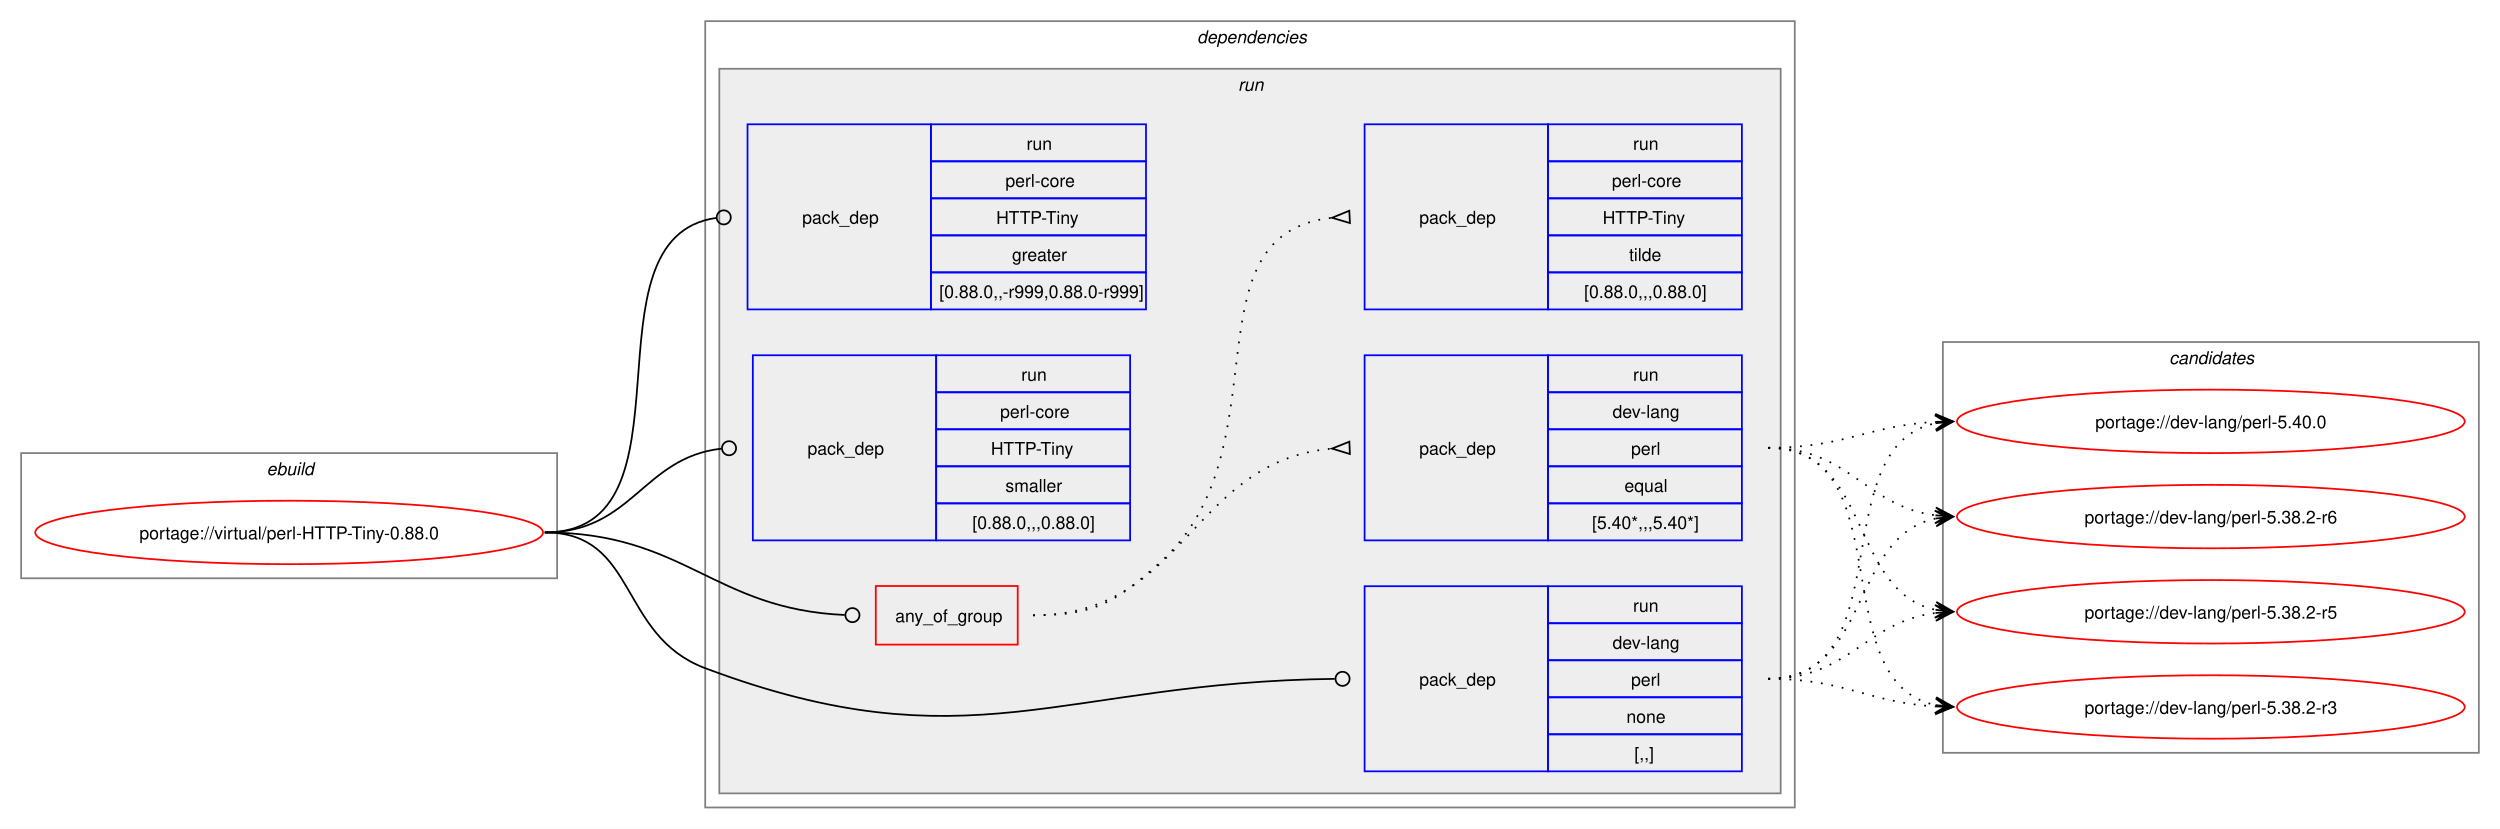
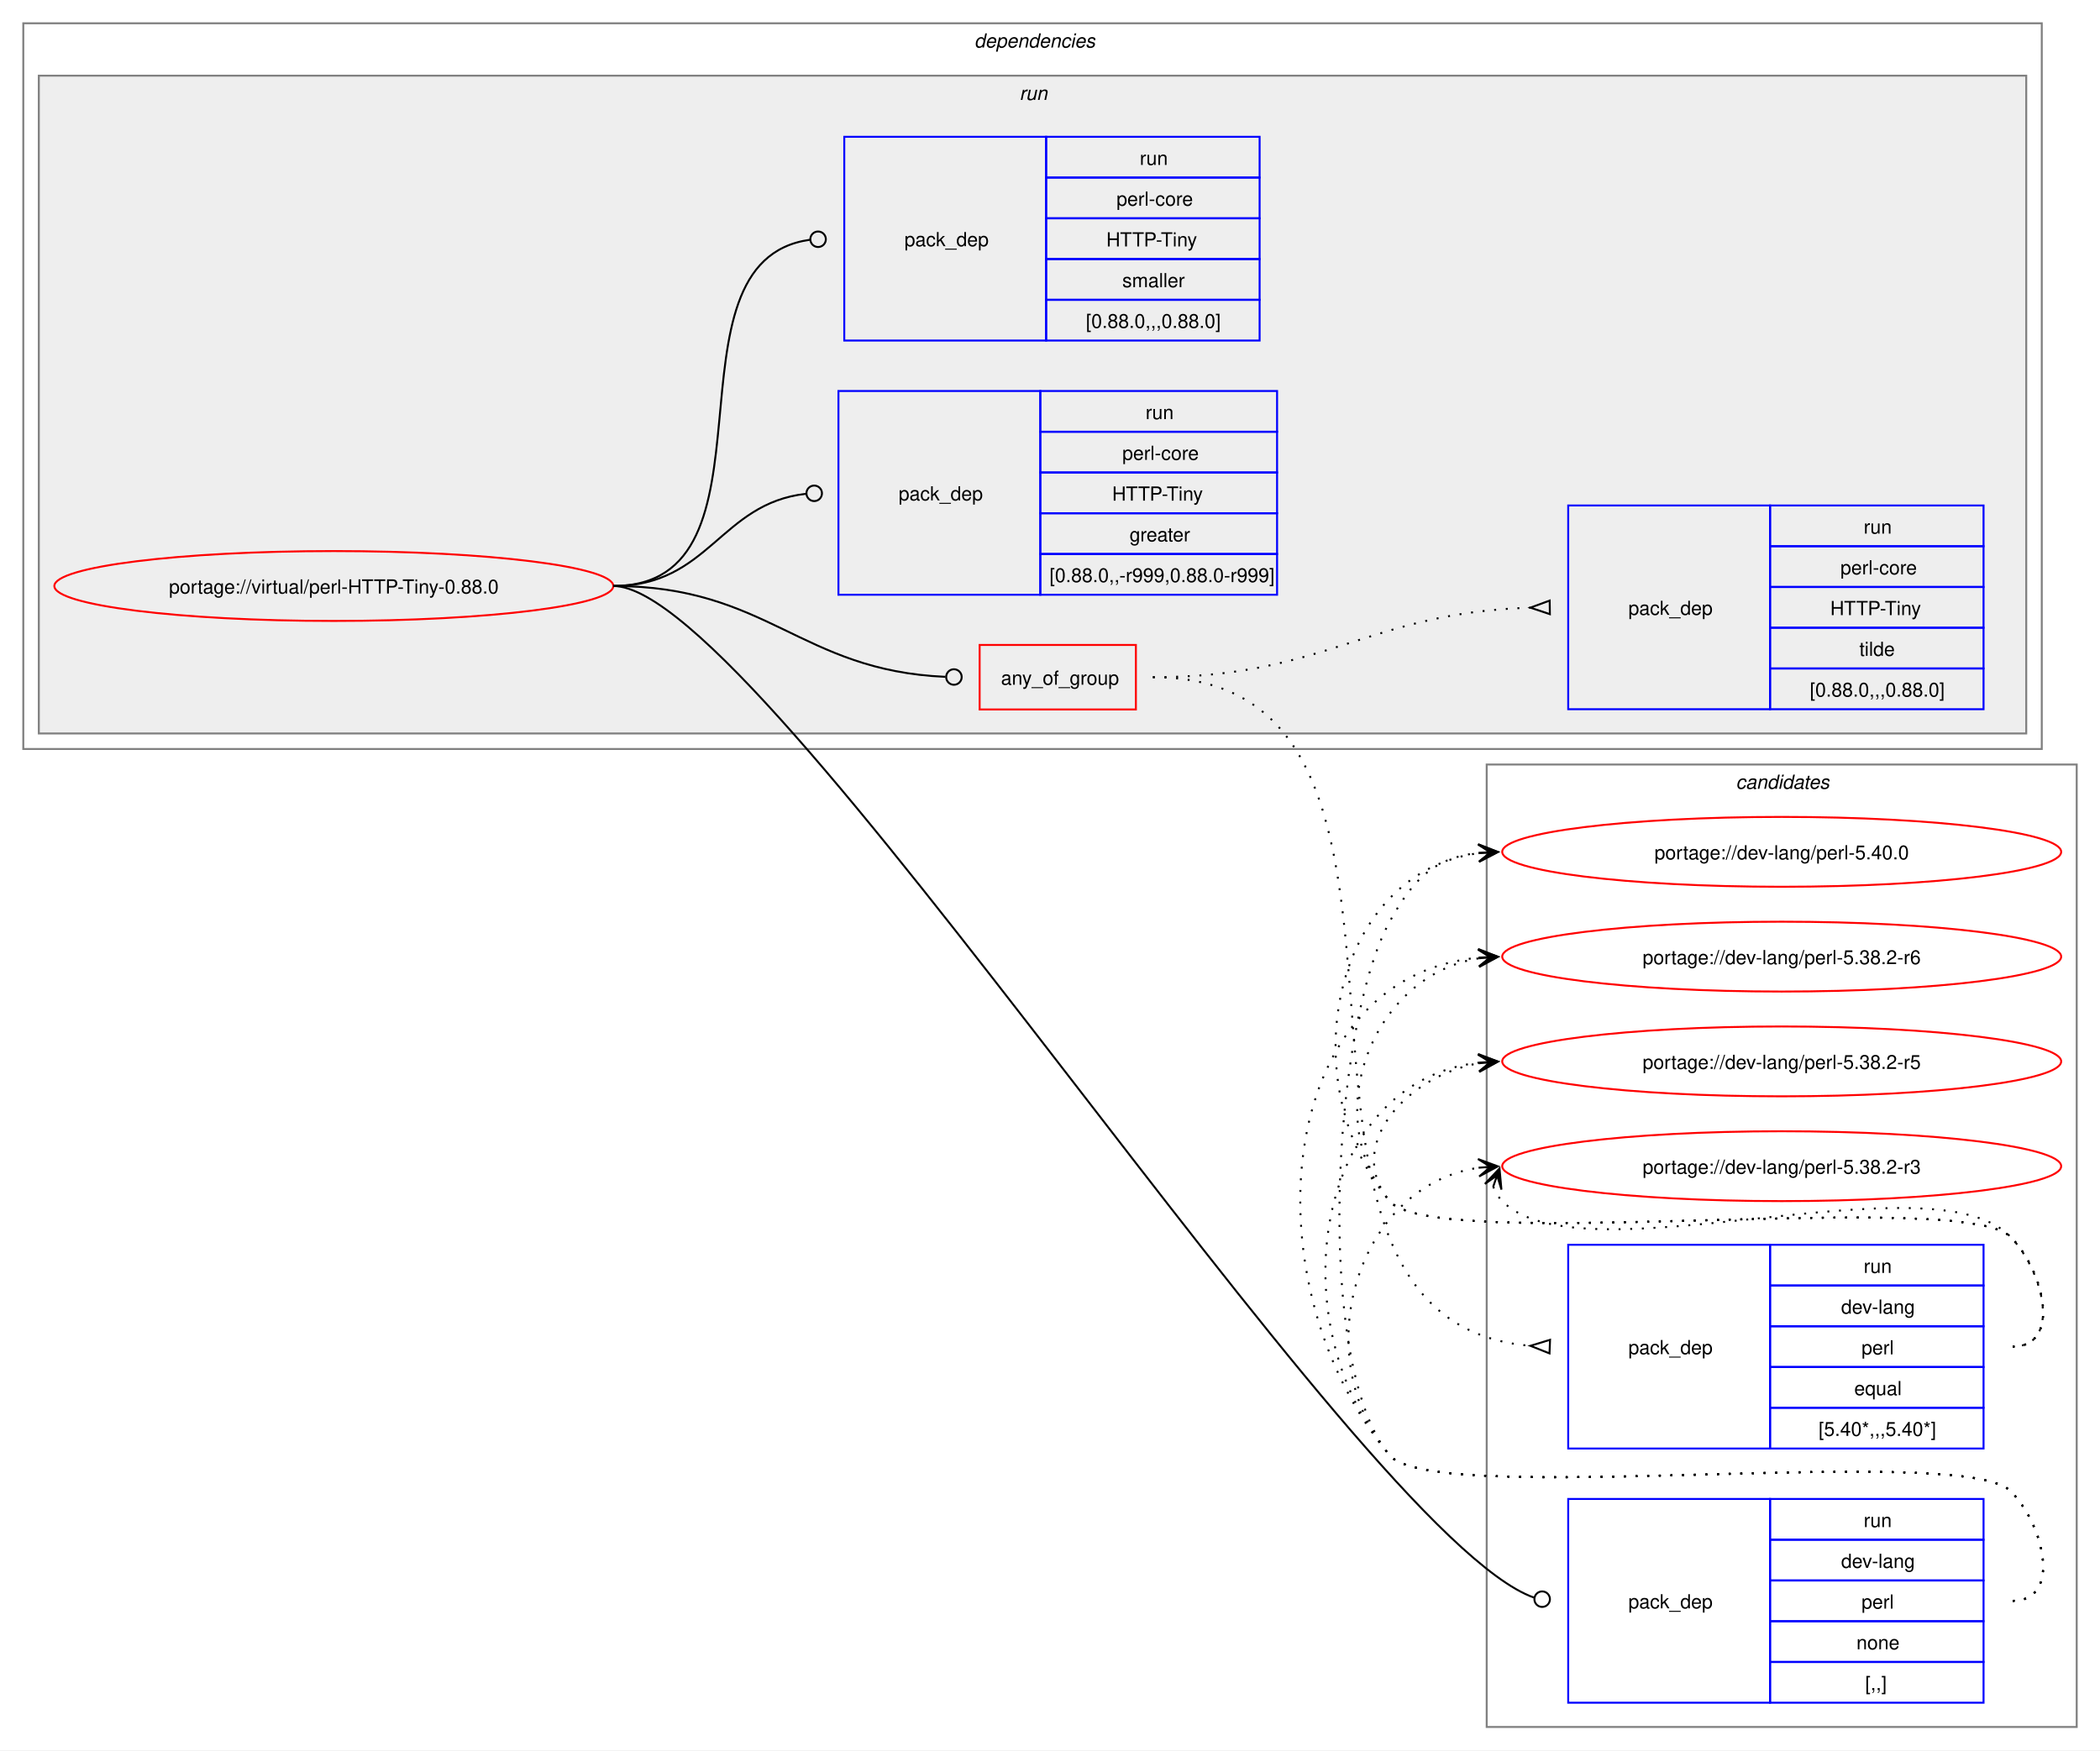
- <svg xmlns="http://www.w3.org/2000/svg" xmlns:xlink="http://www.w3.org/1999/xlink" width="1418pt" height="470pt" viewBox="0.00 0.00 1418.00 470.00">
-   <g id="graph0" class="graph" transform="scale(1 1) rotate(0) translate(4 466)">
-     <polygon fill="white" stroke="none" points="-4,4 -4,-466 1414,-466 1414,4 -4,4" />
-     <g id="clust1" class="cluster">
-       <polygon fill="none" stroke="gray" points="8,-138 8,-209 312,-209 312,-138 8,-138" />
-       <text text-anchor="start" x="147.25" y="-196.5" font-family="Helvetica,sans-Serif" font-style="italic" font-size="10.00">ebuild</text>
+ <svg xmlns="http://www.w3.org/2000/svg" xmlns:xlink="http://www.w3.org/1999/xlink" width="1082pt" height="902pt" viewBox="0.00 0.00 1082.00 902.00">
+   <g id="graph0" class="graph" transform="scale(1 1) rotate(0) translate(4 898)">
+     <polygon fill="white" stroke="none" points="-4,4 -4,-898 1078,-898 1078,4 -4,4" />
+     <g id="clust12" class="cluster">
+       <polygon fill="none" stroke="gray" points="762,-8 762,-504 1066,-504 1066,-8 762,-8" />
+       <text text-anchor="start" x="890.38" y="-491.5" font-family="Helvetica,sans-Serif" font-style="italic" font-size="10.00">candidates</text>
    </g>
    <g id="clust2" class="cluster">
-       <polygon fill="none" stroke="gray" points="396,-8 396,-454 1014,-454 1014,-8 396,-8" />
-       <text text-anchor="start" x="675" y="-441.5" font-family="Helvetica,sans-Serif" font-style="italic" font-size="10.00">dependencies</text>
+       <polygon fill="none" stroke="gray" points="8,-512 8,-886 1048,-886 1048,-512 8,-512" />
+       <text text-anchor="start" x="498" y="-873.5" font-family="Helvetica,sans-Serif" font-style="italic" font-size="10.00">dependencies</text>
    </g>
    <g id="clust5" class="cluster">
-       <polygon fill="#eeeeee" stroke="gray" points="404,-16 404,-427 1006,-427 1006,-16 404,-16" />
-       <text text-anchor="start" x="698.25" y="-414.5" font-family="Helvetica,sans-Serif" font-style="italic" font-size="10.00">run</text>
-     </g>
-     <g id="clust12" class="cluster">
-       <polygon fill="none" stroke="gray" points="1098,-39 1098,-272 1402,-272 1402,-39 1098,-39" />
-       <text text-anchor="start" x="1226.38" y="-259.5" font-family="Helvetica,sans-Serif" font-style="italic" font-size="10.00">candidates</text>
+       <polygon fill="#eeeeee" stroke="gray" points="16,-520 16,-859 1040,-859 1040,-520 16,-520" />
+       <text text-anchor="start" x="521.25" y="-846.5" font-family="Helvetica,sans-Serif" font-style="italic" font-size="10.00">run</text>
    </g>
    <g id="node1" class="node">
      <g id="a_node1">
        <a xlink:href="../virtual/perl-HTTP-Tiny-0.88.0.svg" xlink:title="portage://virtual/perl-HTTP-Tiny-0.88.0">
-           <ellipse fill="none" stroke="red" cx="160" cy="-164" rx="144" ry="18" />
-           <text text-anchor="middle" x="160" y="-160.12" font-family="Helvetica,sans-Serif" font-size="10.00">portage://virtual/perl-HTTP-Tiny-0.88.0</text>
+           <ellipse fill="none" stroke="red" cx="168" cy="-596" rx="144" ry="18" />
+           <text text-anchor="middle" x="168" y="-592.12" font-family="Helvetica,sans-Serif" font-size="10.00">portage://virtual/perl-HTTP-Tiny-0.88.0</text>
        </a>
      </g>
    </g>
    <g id="node2" class="node">
-       <polygon fill="none" stroke="red" points="492.75,-100.38 492.75,-133.62 573.25,-133.62 573.25,-100.38 492.75,-100.38" />
-       <text text-anchor="start" x="503.75" y="-113.12" font-family="Helvetica,sans-Serif" font-size="10.00">any_of_group</text>
+       <polygon fill="none" stroke="red" points="500.75,-532.38 500.75,-565.62 581.25,-565.62 581.25,-532.38 500.75,-532.38" />
+       <text text-anchor="start" x="511.75" y="-545.12" font-family="Helvetica,sans-Serif" font-size="10.00">any_of_group</text>
    </g>
    <g id="edge3" class="edge">
-       <path fill="none" stroke="black" d="M305,-164C384.2,-164 400.58,-120.42 475.12,-117.19" />
-       <ellipse fill="none" stroke="black" cx="479.5" cy="-117.1" rx="4" ry="4" />
+       <path fill="none" stroke="black" d="M312,-596C391.61,-596 408.14,-552.42 483.07,-549.19" />
+       <ellipse fill="none" stroke="black" cx="487.5" cy="-549.1" rx="4" ry="4" />
    </g>
    <g id="node5" class="node">
-       <polygon fill="none" stroke="blue" points="770,-28.5 770,-133.5 874,-133.5 874,-28.5 770,-28.5" />
-       <text text-anchor="start" x="801" y="-77.12" font-family="Helvetica,sans-Serif" font-size="10.00">pack_dep</text>
-       <polygon fill="none" stroke="blue" points="874,-112.5 874,-133.5 984,-133.5 984,-112.5 874,-112.5" />
-       <text text-anchor="start" x="922.25" y="-119" font-family="Helvetica,sans-Serif" font-size="10.00">run</text>
-       <polygon fill="none" stroke="blue" points="874,-91.5 874,-112.5 984,-112.5 984,-91.5 874,-91.5" />
-       <text text-anchor="start" x="910.62" y="-98" font-family="Helvetica,sans-Serif" font-size="10.00">dev-lang</text>
-       <polygon fill="none" stroke="blue" points="874,-70.5 874,-91.5 984,-91.5 984,-70.5 874,-70.5" />
-       <text text-anchor="start" x="921.12" y="-77" font-family="Helvetica,sans-Serif" font-size="10.00">perl</text>
-       <polygon fill="none" stroke="blue" points="874,-49.5 874,-70.5 984,-70.5 984,-49.5 874,-49.5" />
-       <text text-anchor="start" x="918.5" y="-56" font-family="Helvetica,sans-Serif" font-size="10.00">none</text>
-       <polygon fill="none" stroke="blue" points="874,-28.5 874,-49.5 984,-49.5 984,-28.5 874,-28.5" />
-       <text text-anchor="start" x="923" y="-35" font-family="Helvetica,sans-Serif" font-size="10.00">[,,]</text>
+       <polygon fill="none" stroke="blue" points="804,-20.5 804,-125.5 908,-125.5 908,-20.5 804,-20.5" />
+       <text text-anchor="start" x="835" y="-69.12" font-family="Helvetica,sans-Serif" font-size="10.00">pack_dep</text>
+       <polygon fill="none" stroke="blue" points="908,-104.5 908,-125.5 1018,-125.5 1018,-104.5 908,-104.5" />
+       <text text-anchor="start" x="956.25" y="-111" font-family="Helvetica,sans-Serif" font-size="10.00">run</text>
+       <polygon fill="none" stroke="blue" points="908,-83.5 908,-104.5 1018,-104.5 1018,-83.5 908,-83.5" />
+       <text text-anchor="start" x="944.62" y="-90" font-family="Helvetica,sans-Serif" font-size="10.00">dev-lang</text>
+       <polygon fill="none" stroke="blue" points="908,-62.5 908,-83.5 1018,-83.5 1018,-62.5 908,-62.5" />
+       <text text-anchor="start" x="955.12" y="-69" font-family="Helvetica,sans-Serif" font-size="10.00">perl</text>
+       <polygon fill="none" stroke="blue" points="908,-41.5 908,-62.5 1018,-62.5 1018,-41.5 908,-41.5" />
+       <text text-anchor="start" x="952.5" y="-48" font-family="Helvetica,sans-Serif" font-size="10.00">none</text>
+       <polygon fill="none" stroke="blue" points="908,-20.5 908,-41.5 1018,-41.5 1018,-20.5 908,-20.5" />
+       <text text-anchor="start" x="957" y="-27" font-family="Helvetica,sans-Serif" font-size="10.00">[,,]</text>
    </g>
    <g id="edge4" class="edge">
-       <path fill="none" stroke="black" d="M305,-164C357.98,-164 346.4,-105.63 396,-87 545.47,-30.85 597.38,-79.14 753.06,-80.95" />
-       <ellipse fill="none" stroke="black" cx="757.5" cy="-80.97" rx="4" ry="4" />
+       <path fill="none" stroke="black" d="M312,-596C388.47,-596 694.6,-107.15 786.33,-74.69" />
+       <ellipse fill="none" stroke="black" cx="790.58" cy="-73.86" rx="4" ry="4" />
    </g>
    <g id="node6" class="node">
-       <polygon fill="none" stroke="blue" points="420,-290.5 420,-395.5 524,-395.5 524,-290.5 420,-290.5" />
-       <text text-anchor="start" x="451" y="-339.12" font-family="Helvetica,sans-Serif" font-size="10.00">pack_dep</text>
-       <polygon fill="none" stroke="blue" points="524,-374.5 524,-395.5 646,-395.5 646,-374.5 524,-374.5" />
-       <text text-anchor="start" x="578.25" y="-381" font-family="Helvetica,sans-Serif" font-size="10.00">run</text>
-       <polygon fill="none" stroke="blue" points="524,-353.5 524,-374.5 646,-374.5 646,-353.5 524,-353.5" />
-       <text text-anchor="start" x="566.25" y="-360" font-family="Helvetica,sans-Serif" font-size="10.00">perl-core</text>
-       <polygon fill="none" stroke="blue" points="524,-332.5 524,-353.5 646,-353.5 646,-332.5 524,-332.5" />
-       <text text-anchor="start" x="561" y="-339" font-family="Helvetica,sans-Serif" font-size="10.00">HTTP-Tiny</text>
-       <polygon fill="none" stroke="blue" points="524,-311.5 524,-332.5 646,-332.5 646,-311.5 524,-311.5" />
-       <text text-anchor="start" x="570" y="-318" font-family="Helvetica,sans-Serif" font-size="10.00">greater</text>
-       <polygon fill="none" stroke="blue" points="524,-290.5 524,-311.5 646,-311.5 646,-290.5 524,-290.5" />
-       <text text-anchor="start" x="528.75" y="-297" font-family="Helvetica,sans-Serif" font-size="10.00">[0.88.0,,-r999,0.88.0-r999]</text>
+       <polygon fill="none" stroke="blue" points="428,-591.5 428,-696.5 532,-696.5 532,-591.5 428,-591.5" />
+       <text text-anchor="start" x="459" y="-640.12" font-family="Helvetica,sans-Serif" font-size="10.00">pack_dep</text>
+       <polygon fill="none" stroke="blue" points="532,-675.5 532,-696.5 654,-696.5 654,-675.5 532,-675.5" />
+       <text text-anchor="start" x="586.25" y="-682" font-family="Helvetica,sans-Serif" font-size="10.00">run</text>
+       <polygon fill="none" stroke="blue" points="532,-654.5 532,-675.5 654,-675.5 654,-654.5 532,-654.5" />
+       <text text-anchor="start" x="574.25" y="-661" font-family="Helvetica,sans-Serif" font-size="10.00">perl-core</text>
+       <polygon fill="none" stroke="blue" points="532,-633.5 532,-654.5 654,-654.5 654,-633.5 532,-633.5" />
+       <text text-anchor="start" x="569" y="-640" font-family="Helvetica,sans-Serif" font-size="10.00">HTTP-Tiny</text>
+       <polygon fill="none" stroke="blue" points="532,-612.5 532,-633.5 654,-633.5 654,-612.5 532,-612.5" />
+       <text text-anchor="start" x="578" y="-619" font-family="Helvetica,sans-Serif" font-size="10.00">greater</text>
+       <polygon fill="none" stroke="blue" points="532,-591.5 532,-612.5 654,-612.5 654,-591.5 532,-591.5" />
+       <text text-anchor="start" x="536.75" y="-598" font-family="Helvetica,sans-Serif" font-size="10.00">[0.88.0,,-r999,0.88.0-r999]</text>
    </g>
    <g id="edge5" class="edge">
-       <path fill="none" stroke="black" d="M305,-164C394.39,-164 323.59,-331.31 402.34,-342.42" />
-       <ellipse fill="none" stroke="black" cx="406.51" cy="-342.7" rx="4" ry="4" />
+       <path fill="none" stroke="black" d="M312,-596C361.45,-596 366.96,-638.54 411.26,-643.52" />
+       <ellipse fill="none" stroke="black" cx="415.51" cy="-643.76" rx="4" ry="4" />
    </g>
    <g id="node7" class="node">
-       <polygon fill="none" stroke="blue" points="423,-159.5 423,-264.5 527,-264.5 527,-159.5 423,-159.5" />
-       <text text-anchor="start" x="454" y="-208.12" font-family="Helvetica,sans-Serif" font-size="10.00">pack_dep</text>
-       <polygon fill="none" stroke="blue" points="527,-243.5 527,-264.5 637,-264.5 637,-243.5 527,-243.5" />
-       <text text-anchor="start" x="575.25" y="-250" font-family="Helvetica,sans-Serif" font-size="10.00">run</text>
-       <polygon fill="none" stroke="blue" points="527,-222.5 527,-243.5 637,-243.5 637,-222.5 527,-222.5" />
-       <text text-anchor="start" x="563.25" y="-229" font-family="Helvetica,sans-Serif" font-size="10.00">perl-core</text>
-       <polygon fill="none" stroke="blue" points="527,-201.5 527,-222.5 637,-222.5 637,-201.5 527,-201.5" />
-       <text text-anchor="start" x="558" y="-208" font-family="Helvetica,sans-Serif" font-size="10.00">HTTP-Tiny</text>
-       <polygon fill="none" stroke="blue" points="527,-180.5 527,-201.5 637,-201.5 637,-180.5 527,-180.5" />
-       <text text-anchor="start" x="566.25" y="-187" font-family="Helvetica,sans-Serif" font-size="10.00">smaller</text>
-       <polygon fill="none" stroke="blue" points="527,-159.5 527,-180.5 637,-180.5 637,-159.5 527,-159.5" />
-       <text text-anchor="start" x="547.5" y="-166" font-family="Helvetica,sans-Serif" font-size="10.00">[0.88.0,,,0.88.0]</text>
+       <polygon fill="none" stroke="blue" points="431,-722.5 431,-827.5 535,-827.5 535,-722.5 431,-722.5" />
+       <text text-anchor="start" x="462" y="-771.12" font-family="Helvetica,sans-Serif" font-size="10.00">pack_dep</text>
+       <polygon fill="none" stroke="blue" points="535,-806.5 535,-827.5 645,-827.5 645,-806.5 535,-806.5" />
+       <text text-anchor="start" x="583.25" y="-813" font-family="Helvetica,sans-Serif" font-size="10.00">run</text>
+       <polygon fill="none" stroke="blue" points="535,-785.5 535,-806.5 645,-806.5 645,-785.5 535,-785.5" />
+       <text text-anchor="start" x="571.25" y="-792" font-family="Helvetica,sans-Serif" font-size="10.00">perl-core</text>
+       <polygon fill="none" stroke="blue" points="535,-764.5 535,-785.5 645,-785.5 645,-764.5 535,-764.5" />
+       <text text-anchor="start" x="566" y="-771" font-family="Helvetica,sans-Serif" font-size="10.00">HTTP-Tiny</text>
+       <polygon fill="none" stroke="blue" points="535,-743.5 535,-764.5 645,-764.5 645,-743.5 535,-743.5" />
+       <text text-anchor="start" x="574.25" y="-750" font-family="Helvetica,sans-Serif" font-size="10.00">smaller</text>
+       <polygon fill="none" stroke="blue" points="535,-722.5 535,-743.5 645,-743.5 645,-722.5 535,-722.5" />
+       <text text-anchor="start" x="555.5" y="-729" font-family="Helvetica,sans-Serif" font-size="10.00">[0.88.0,,,0.88.0]</text>
    </g>
    <g id="edge6" class="edge">
-       <path fill="none" stroke="black" d="M305,-164C354.83,-164 360.53,-206.54 405.19,-211.52" />
-       <ellipse fill="none" stroke="black" cx="409.51" cy="-211.76" rx="4" ry="4" />
+       <path fill="none" stroke="black" d="M312,-596C402.28,-596 333.53,-763.31 413.25,-774.42" />
+       <ellipse fill="none" stroke="black" cx="417.51" cy="-774.7" rx="4" ry="4" />
    </g>
    <g id="node3" class="node">
-       <polygon fill="none" stroke="blue" points="770,-159.5 770,-264.5 874,-264.5 874,-159.5 770,-159.5" />
-       <text text-anchor="start" x="801" y="-208.12" font-family="Helvetica,sans-Serif" font-size="10.00">pack_dep</text>
-       <polygon fill="none" stroke="blue" points="874,-243.5 874,-264.5 984,-264.5 984,-243.5 874,-243.5" />
-       <text text-anchor="start" x="922.25" y="-250" font-family="Helvetica,sans-Serif" font-size="10.00">run</text>
-       <polygon fill="none" stroke="blue" points="874,-222.5 874,-243.5 984,-243.5 984,-222.5 874,-222.5" />
-       <text text-anchor="start" x="910.62" y="-229" font-family="Helvetica,sans-Serif" font-size="10.00">dev-lang</text>
-       <polygon fill="none" stroke="blue" points="874,-201.5 874,-222.5 984,-222.5 984,-201.5 874,-201.5" />
-       <text text-anchor="start" x="921.12" y="-208" font-family="Helvetica,sans-Serif" font-size="10.00">perl</text>
-       <polygon fill="none" stroke="blue" points="874,-180.5 874,-201.5 984,-201.5 984,-180.5 874,-180.5" />
-       <text text-anchor="start" x="917.38" y="-187" font-family="Helvetica,sans-Serif" font-size="10.00">equal</text>
-       <polygon fill="none" stroke="blue" points="874,-159.5 874,-180.5 984,-180.5 984,-159.5 874,-159.5" />
-       <text text-anchor="start" x="899" y="-166" font-family="Helvetica,sans-Serif" font-size="10.00">[5.40*,,,5.40*]</text>
+       <polygon fill="none" stroke="blue" points="804,-151.5 804,-256.5 908,-256.5 908,-151.5 804,-151.5" />
+       <text text-anchor="start" x="835" y="-200.12" font-family="Helvetica,sans-Serif" font-size="10.00">pack_dep</text>
+       <polygon fill="none" stroke="blue" points="908,-235.5 908,-256.5 1018,-256.5 1018,-235.5 908,-235.5" />
+       <text text-anchor="start" x="956.25" y="-242" font-family="Helvetica,sans-Serif" font-size="10.00">run</text>
+       <polygon fill="none" stroke="blue" points="908,-214.5 908,-235.5 1018,-235.5 1018,-214.5 908,-214.5" />
+       <text text-anchor="start" x="944.62" y="-221" font-family="Helvetica,sans-Serif" font-size="10.00">dev-lang</text>
+       <polygon fill="none" stroke="blue" points="908,-193.5 908,-214.5 1018,-214.5 1018,-193.5 908,-193.5" />
+       <text text-anchor="start" x="955.12" y="-200" font-family="Helvetica,sans-Serif" font-size="10.00">perl</text>
+       <polygon fill="none" stroke="blue" points="908,-172.5 908,-193.5 1018,-193.5 1018,-172.5 908,-172.5" />
+       <text text-anchor="start" x="951.38" y="-179" font-family="Helvetica,sans-Serif" font-size="10.00">equal</text>
+       <polygon fill="none" stroke="blue" points="908,-151.5 908,-172.5 1018,-172.5 1018,-151.5 908,-151.5" />
+       <text text-anchor="start" x="933" y="-158" font-family="Helvetica,sans-Serif" font-size="10.00">[5.40*,,,5.40*]</text>
    </g>
    <g id="edge1" class="edge">
-       <path fill="none" stroke="black" stroke-dasharray="1,5" d="M582,-117C668.92,-117 671.47,-204.72 751.81,-211.58" />
-       <polygon fill="none" stroke="black" points="761.36,-215.48 751.51,-211.56 761.65,-208.48 761.36,-215.48" />
+       <path fill="none" stroke="black" stroke-dasharray="1,5" d="M590,-549C764.7,-549 622.72,-218.01 784.44,-204.43" />
+       <polygon fill="none" stroke="black" points="794.64,-207.52 784.51,-204.43 794.36,-200.52 794.64,-207.52" />
    </g>
    <g id="node4" class="node">
-       <polygon fill="none" stroke="blue" points="770,-290.5 770,-395.5 874,-395.5 874,-290.5 770,-290.5" />
-       <text text-anchor="start" x="801" y="-339.12" font-family="Helvetica,sans-Serif" font-size="10.00">pack_dep</text>
-       <polygon fill="none" stroke="blue" points="874,-374.5 874,-395.5 984,-395.5 984,-374.5 874,-374.5" />
-       <text text-anchor="start" x="922.25" y="-381" font-family="Helvetica,sans-Serif" font-size="10.00">run</text>
-       <polygon fill="none" stroke="blue" points="874,-353.5 874,-374.5 984,-374.5 984,-353.5 874,-353.5" />
-       <text text-anchor="start" x="910.25" y="-360" font-family="Helvetica,sans-Serif" font-size="10.00">perl-core</text>
-       <polygon fill="none" stroke="blue" points="874,-332.5 874,-353.5 984,-353.5 984,-332.5 874,-332.5" />
-       <text text-anchor="start" x="905" y="-339" font-family="Helvetica,sans-Serif" font-size="10.00">HTTP-Tiny</text>
-       <polygon fill="none" stroke="blue" points="874,-311.5 874,-332.5 984,-332.5 984,-311.5 874,-311.5" />
-       <text text-anchor="start" x="920" y="-318" font-family="Helvetica,sans-Serif" font-size="10.00">tilde</text>
-       <polygon fill="none" stroke="blue" points="874,-290.5 874,-311.5 984,-311.5 984,-290.5 874,-290.5" />
-       <text text-anchor="start" x="894.5" y="-297" font-family="Helvetica,sans-Serif" font-size="10.00">[0.88.0,,,0.88.0]</text>
+       <polygon fill="none" stroke="blue" points="804,-532.5 804,-637.5 908,-637.5 908,-532.5 804,-532.5" />
+       <text text-anchor="start" x="835" y="-581.12" font-family="Helvetica,sans-Serif" font-size="10.00">pack_dep</text>
+       <polygon fill="none" stroke="blue" points="908,-616.5 908,-637.5 1018,-637.5 1018,-616.5 908,-616.5" />
+       <text text-anchor="start" x="956.25" y="-623" font-family="Helvetica,sans-Serif" font-size="10.00">run</text>
+       <polygon fill="none" stroke="blue" points="908,-595.5 908,-616.5 1018,-616.5 1018,-595.5 908,-595.5" />
+       <text text-anchor="start" x="944.25" y="-602" font-family="Helvetica,sans-Serif" font-size="10.00">perl-core</text>
+       <polygon fill="none" stroke="blue" points="908,-574.5 908,-595.5 1018,-595.5 1018,-574.5 908,-574.5" />
+       <text text-anchor="start" x="939" y="-581" font-family="Helvetica,sans-Serif" font-size="10.00">HTTP-Tiny</text>
+       <polygon fill="none" stroke="blue" points="908,-553.5 908,-574.5 1018,-574.5 1018,-553.5 908,-553.5" />
+       <text text-anchor="start" x="954" y="-560" font-family="Helvetica,sans-Serif" font-size="10.00">tilde</text>
+       <polygon fill="none" stroke="blue" points="908,-532.5 908,-553.5 1018,-553.5 1018,-532.5 908,-532.5" />
+       <text text-anchor="start" x="928.5" y="-539" font-family="Helvetica,sans-Serif" font-size="10.00">[0.88.0,,,0.88.0]</text>
    </g>
    <g id="edge2" class="edge">
-       <path fill="none" stroke="black" stroke-dasharray="1,5" d="M582,-117C616.67,-117 628.19,-123.86 654,-147 725.3,-210.94 667.21,-333.47 751.59,-342.47" />
-       <polygon fill="none" stroke="black" points="761.32,-346.47 751.51,-342.47 761.68,-339.48 761.32,-346.47" />
+       <path fill="none" stroke="black" stroke-dasharray="1,5" d="M590,-549C678.89,-549 700.82,-582.24 784.48,-584.84" />
+       <polygon fill="none" stroke="black" points="794.45,-588.49 784.5,-584.84 794.55,-581.49 794.45,-588.49" />
    </g>
    <g id="node8" class="node">
      <g id="a_node8">
        <a xlink:href="../dev-lang/perl-5.40.0.svg" xlink:title="portage://dev-lang/perl-5.40.0">
-           <ellipse fill="none" stroke="red" cx="1250" cy="-227" rx="144" ry="18" />
-           <text text-anchor="middle" x="1250" y="-223.12" font-family="Helvetica,sans-Serif" font-size="10.00">portage://dev-lang/perl-5.40.0</text>
+           <ellipse fill="none" stroke="red" cx="914" cy="-459" rx="144" ry="18" />
+           <text text-anchor="middle" x="914" y="-455.12" font-family="Helvetica,sans-Serif" font-size="10.00">portage://dev-lang/perl-5.40.0</text>
        </a>
      </g>
    </g>
    <g id="edge7" class="edge">
-       <path fill="none" stroke="black" stroke-dasharray="1,5" d="M999,-212C1042.68,-212 1055.39,-224.64 1093.99,-226.71" />
-       <polygon fill="black" stroke="black" points="1103.78,-226.97 1093.67,-231.21 1100,-226.87 1093.79,-226.71 1093.79,-226.71 1093.79,-226.71 1100,-226.87 1093.9,-222.21 1103.78,-226.97" />
+       <path fill="none" stroke="black" stroke-dasharray="1,5" d="M1033,-204C1058.12,-204 1049.6,-242.59 1032,-260.5 1007.04,-285.9 734.84,-251.68 712,-279 660.59,-340.49 682.83,-448.72 758.04,-458.32" />
+       <polygon fill="black" stroke="black" points="767.78,-458.92 757.52,-462.79 764.01,-458.69 757.8,-458.3 757.8,-458.3 757.8,-458.3 764.01,-458.69 758.08,-453.81 767.78,-458.92" />
    </g>
    <g id="node9" class="node">
      <g id="a_node9">
        <a xlink:href="../dev-lang/perl-5.38.2-r6.svg" xlink:title="portage://dev-lang/perl-5.38.2-r6">
-           <ellipse fill="none" stroke="red" cx="1250" cy="-173" rx="144" ry="18" />
-           <text text-anchor="middle" x="1250" y="-169.12" font-family="Helvetica,sans-Serif" font-size="10.00">portage://dev-lang/perl-5.38.2-r6</text>
+           <ellipse fill="none" stroke="red" cx="914" cy="-405" rx="144" ry="18" />
+           <text text-anchor="middle" x="914" y="-401.12" font-family="Helvetica,sans-Serif" font-size="10.00">portage://dev-lang/perl-5.38.2-r6</text>
        </a>
      </g>
    </g>
    <g id="edge8" class="edge">
-       <path fill="none" stroke="black" stroke-dasharray="1,5" d="M999,-212C1045.28,-212 1053.65,-178.86 1094.01,-173.68" />
-       <polygon fill="black" stroke="black" points="1103.78,-173.07 1094.08,-178.18 1100.01,-173.31 1093.8,-173.69 1093.8,-173.69 1093.8,-173.69 1100.01,-173.31 1093.53,-169.2 1103.78,-173.07" />
+       <path fill="none" stroke="black" stroke-dasharray="1,5" d="M1033,-204C1058.12,-204 1049.6,-242.59 1032,-260.5 1007.04,-285.9 734.84,-251.68 712,-279 674.96,-323.3 703.58,-395.57 758.14,-404.16" />
+       <polygon fill="black" stroke="black" points="767.79,-404.91 757.47,-408.62 764.01,-404.61 757.82,-404.13 757.82,-404.13 757.82,-404.13 764.01,-404.61 758.16,-399.65 767.79,-404.91" />
    </g>
    <g id="node10" class="node">
      <g id="a_node10">
        <a xlink:href="../dev-lang/perl-5.38.2-r5.svg" xlink:title="portage://dev-lang/perl-5.38.2-r5">
-           <ellipse fill="none" stroke="red" cx="1250" cy="-119" rx="144" ry="18" />
-           <text text-anchor="middle" x="1250" y="-115.12" font-family="Helvetica,sans-Serif" font-size="10.00">portage://dev-lang/perl-5.38.2-r5</text>
+           <ellipse fill="none" stroke="red" cx="914" cy="-351" rx="144" ry="18" />
+           <text text-anchor="middle" x="914" y="-347.12" font-family="Helvetica,sans-Serif" font-size="10.00">portage://dev-lang/perl-5.38.2-r5</text>
        </a>
      </g>
    </g>
    <g id="edge9" class="edge">
-       <path fill="none" stroke="black" stroke-dasharray="1,5" d="M999,-212C1057.63,-212 1044.48,-130.6 1093.86,-120.11" />
-       <polygon fill="black" stroke="black" points="1103.79,-119.12 1094.28,-124.59 1100.02,-119.5 1093.84,-120.11 1093.84,-120.11 1093.84,-120.11 1100.02,-119.5 1093.39,-115.63 1103.79,-119.12" />
+       <path fill="none" stroke="black" stroke-dasharray="1,5" d="M1033,-204C1058.12,-204 1049.6,-242.59 1032,-260.5 1007.04,-285.9 734.84,-251.68 712,-279 688.17,-307.5 721.13,-343.76 758.01,-350.05" />
+       <polygon fill="black" stroke="black" points="767.79,-350.9 757.44,-354.52 764.02,-350.57 757.82,-350.03 757.82,-350.03 757.82,-350.03 764.02,-350.57 758.21,-345.55 767.79,-350.9" />
    </g>
    <g id="node11" class="node">
      <g id="a_node11">
        <a xlink:href="../dev-lang/perl-5.38.2-r3.svg" xlink:title="portage://dev-lang/perl-5.38.2-r3">
-           <ellipse fill="none" stroke="red" cx="1250" cy="-65" rx="144" ry="18" />
-           <text text-anchor="middle" x="1250" y="-61.12" font-family="Helvetica,sans-Serif" font-size="10.00">portage://dev-lang/perl-5.38.2-r3</text>
+           <ellipse fill="none" stroke="red" cx="914" cy="-297" rx="144" ry="18" />
+           <text text-anchor="middle" x="914" y="-293.12" font-family="Helvetica,sans-Serif" font-size="10.00">portage://dev-lang/perl-5.38.2-r3</text>
        </a>
      </g>
    </g>
    <g id="edge10" class="edge">
-       <path fill="none" stroke="black" stroke-dasharray="1,5" d="M999,-212C1075.61,-212 1029.51,-79 1094.14,-66.02" />
-       <polygon fill="black" stroke="black" points="1103.79,-65.11 1094.25,-70.53 1100.02,-65.47 1093.83,-66.05 1093.83,-66.05 1093.83,-66.05 1100.02,-65.47 1093.41,-61.57 1103.79,-65.11" />
+       <path fill="none" stroke="black" stroke-dasharray="1,5" d="M765.37,-286.45C766.4,-283.7 768.07,-280.96 770,-279 810.96,-237.42 991.83,-302.85 1032,-260.5 1049.28,-242.28 1058.12,-204 1033,-204" />
+       <polygon fill="black" stroke="black" points="768.6,-295.85 761.09,-287.86 767.37,-292.27 765.34,-286.39 765.34,-286.39 765.34,-286.39 767.37,-292.27 769.6,-284.93 768.6,-295.85" />
    </g>
    <g id="edge11" class="edge">
-       <path fill="none" stroke="black" stroke-dasharray="1,5" d="M999,-81C1075.27,-81 1029.8,-213.09 1094.18,-225.99" />
-       <polygon fill="black" stroke="black" points="1103.79,-226.89 1093.41,-230.44 1100.02,-226.53 1093.83,-225.96 1093.83,-225.96 1093.83,-225.96 1100.02,-226.53 1094.25,-221.48 1103.79,-226.89" />
+       <path fill="none" stroke="black" stroke-dasharray="1,5" d="M1033,-73C1058.12,-73 1049.6,-111.59 1032,-129.5 1007.04,-154.9 734.84,-120.68 712,-148 672.8,-194.88 682.5,-369.48 712,-423 724.54,-445.76 735.66,-456.12 757.94,-458.47" />
+       <polygon fill="black" stroke="black" points="767.78,-458.94 757.58,-462.96 764.01,-458.76 757.79,-458.46 757.79,-458.46 757.79,-458.46 764.01,-458.76 758.01,-453.97 767.78,-458.94" />
    </g>
    <g id="edge12" class="edge">
-       <path fill="none" stroke="black" stroke-dasharray="1,5" d="M999,-81C1057.36,-81 1044.7,-161.52 1093.91,-171.9" />
-       <polygon fill="black" stroke="black" points="1103.79,-172.88 1093.39,-176.37 1100.02,-172.51 1093.84,-171.9 1093.84,-171.9 1093.84,-171.9 1100.02,-172.51 1094.28,-167.42 1103.79,-172.88" />
+       <path fill="none" stroke="black" stroke-dasharray="1,5" d="M1033,-73C1058.12,-73 1049.6,-111.59 1032,-129.5 1007.04,-154.9 734.84,-120.68 712,-148 639.37,-234.87 651.13,-394.3 758.01,-404.49" />
+       <polygon fill="black" stroke="black" points="767.78,-404.94 757.58,-408.97 764.01,-404.77 757.79,-404.48 757.79,-404.48 757.79,-404.48 764.01,-404.77 758,-399.98 767.78,-404.94" />
    </g>
    <g id="edge13" class="edge">
-       <path fill="none" stroke="black" stroke-dasharray="1,5" d="M999,-81C1045.14,-81 1053.76,-113.29 1094.04,-118.34" />
-       <polygon fill="black" stroke="black" points="1103.78,-118.93 1093.53,-122.82 1100.01,-118.7 1093.8,-118.33 1093.8,-118.33 1093.8,-118.33 1100.01,-118.7 1094.07,-113.83 1103.78,-118.93" />
+       <path fill="none" stroke="black" stroke-dasharray="1,5" d="M1033,-73C1058.12,-73 1049.6,-111.59 1032,-129.5 1007.04,-154.9 734.84,-120.68 712,-148 654.36,-216.95 673.51,-340.34 757.82,-350.35" />
+       <polygon fill="black" stroke="black" points="767.78,-350.93 757.54,-354.84 764.01,-350.71 757.8,-350.35 757.8,-350.35 757.8,-350.35 764.01,-350.71 758.06,-345.86 767.78,-350.93" />
    </g>
    <g id="edge14" class="edge">
-       <path fill="none" stroke="black" stroke-dasharray="1,5" d="M999,-81C1042.74,-81 1055.35,-67.52 1093.98,-65.31" />
-       <polygon fill="black" stroke="black" points="1103.78,-65.03 1093.91,-69.81 1100,-65.14 1093.79,-65.31 1093.79,-65.31 1093.79,-65.31 1100,-65.14 1093.66,-60.81 1103.78,-65.03" />
+       <path fill="none" stroke="black" stroke-dasharray="1,5" d="M1033,-73C1058.12,-73 1049.6,-111.59 1032,-129.5 1007.04,-154.9 734.84,-120.68 712,-148 668.92,-199.53 694.98,-287.13 758.12,-296.23" />
+       <polygon fill="black" stroke="black" points="767.78,-296.91 757.49,-300.7 764.01,-296.65 757.81,-296.21 757.81,-296.21 757.81,-296.21 764.01,-296.65 758.13,-291.72 767.78,-296.91" />
    </g>
  </g>
</svg>
